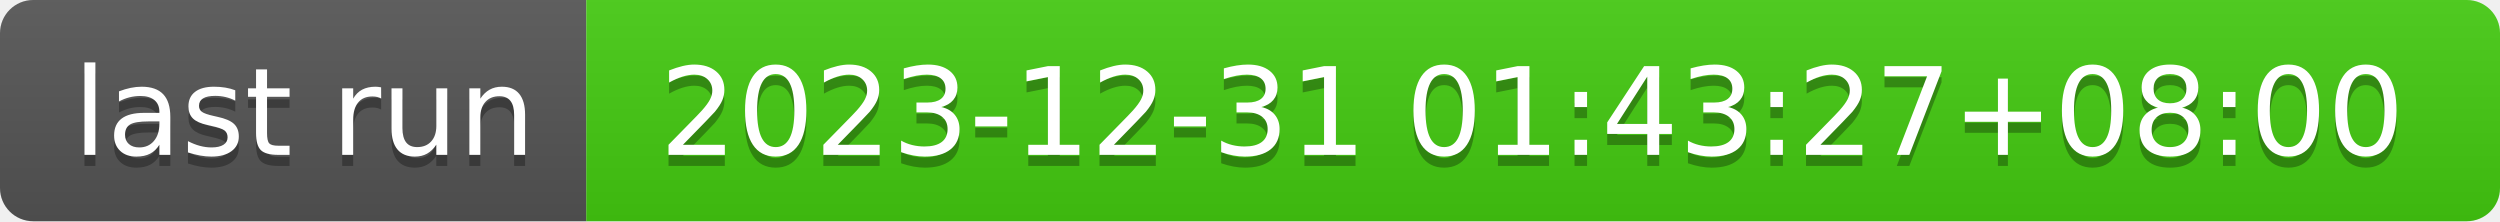
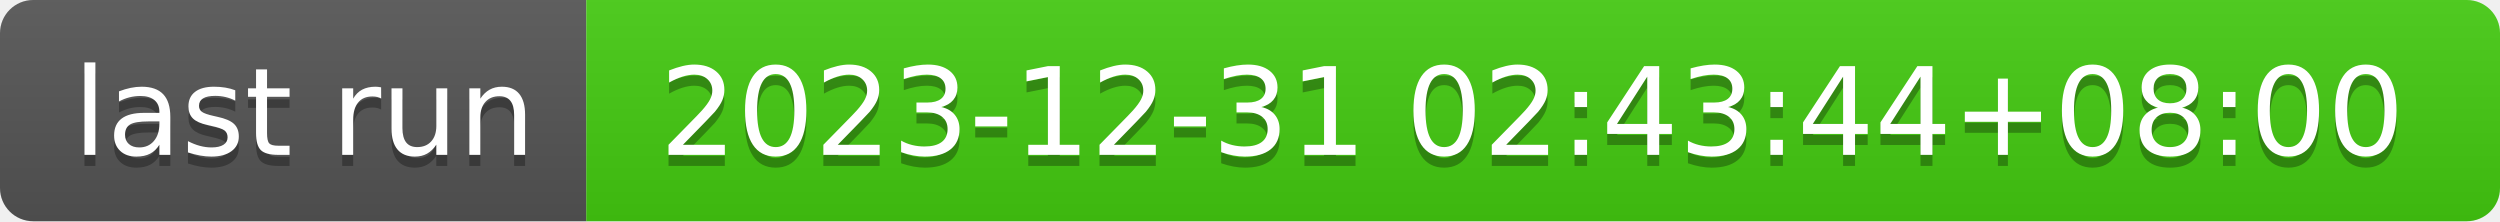
- <svg xmlns="http://www.w3.org/2000/svg" width="226" height="20" role="img" aria-label="last run: 2023-12-31 01:43:27+08:00">
+ <svg xmlns="http://www.w3.org/2000/svg" width="226" height="20" role="img" aria-label="last run: 2023-12-31 02:43:44+08:00">
  <linearGradient id="s" x2="0" y2="100%">
    <stop offset="0" stop-color="#bbb" stop-opacity=".1" />
    <stop offset="1" stop-opacity=".1" />
  </linearGradient>
  <clipPath id="r">
    <rect width="226" height="20" rx="3" fill="#fff" />
  </clipPath>
  <g clip-path="url(#r)">
    <rect width="53" height="20" fill="#555" />
    <rect x="53" width="173" height="20" fill="#4c1" />
    <rect width="226" height="20" fill="url(#s)" />
  </g>
  <g fill="#fff" text-anchor="middle" font-family="Verdana,Geneva,DejaVu Sans,sans-serif" text-rendering="geometricPrecision" font-size="110">
    <text aria-hidden="true" x="275" y="150" fill="#010101" fill-opacity=".3" transform="scale(.1)" textLength="430">last run</text>
    <text x="275" y="140" transform="scale(.1)" fill="#fff" textLength="430">last run</text>
-     <text aria-hidden="true" x="1385" y="150" fill="#010101" fill-opacity=".3" transform="scale(.1)" textLength="1630">2023-12-31 01:43:27+08:00</text>
-     <text x="1385" y="140" transform="scale(.1)" fill="#fff" textLength="1630">2023-12-31 01:43:27+08:00</text>
+     <text aria-hidden="true" x="1385" y="150" fill="#010101" fill-opacity=".3" transform="scale(.1)" textLength="1630">2023-12-31 02:43:44+08:00</text>
+     <text x="1385" y="140" transform="scale(.1)" fill="#fff" textLength="1630">2023-12-31 02:43:44+08:00</text>
  </g>
</svg>
